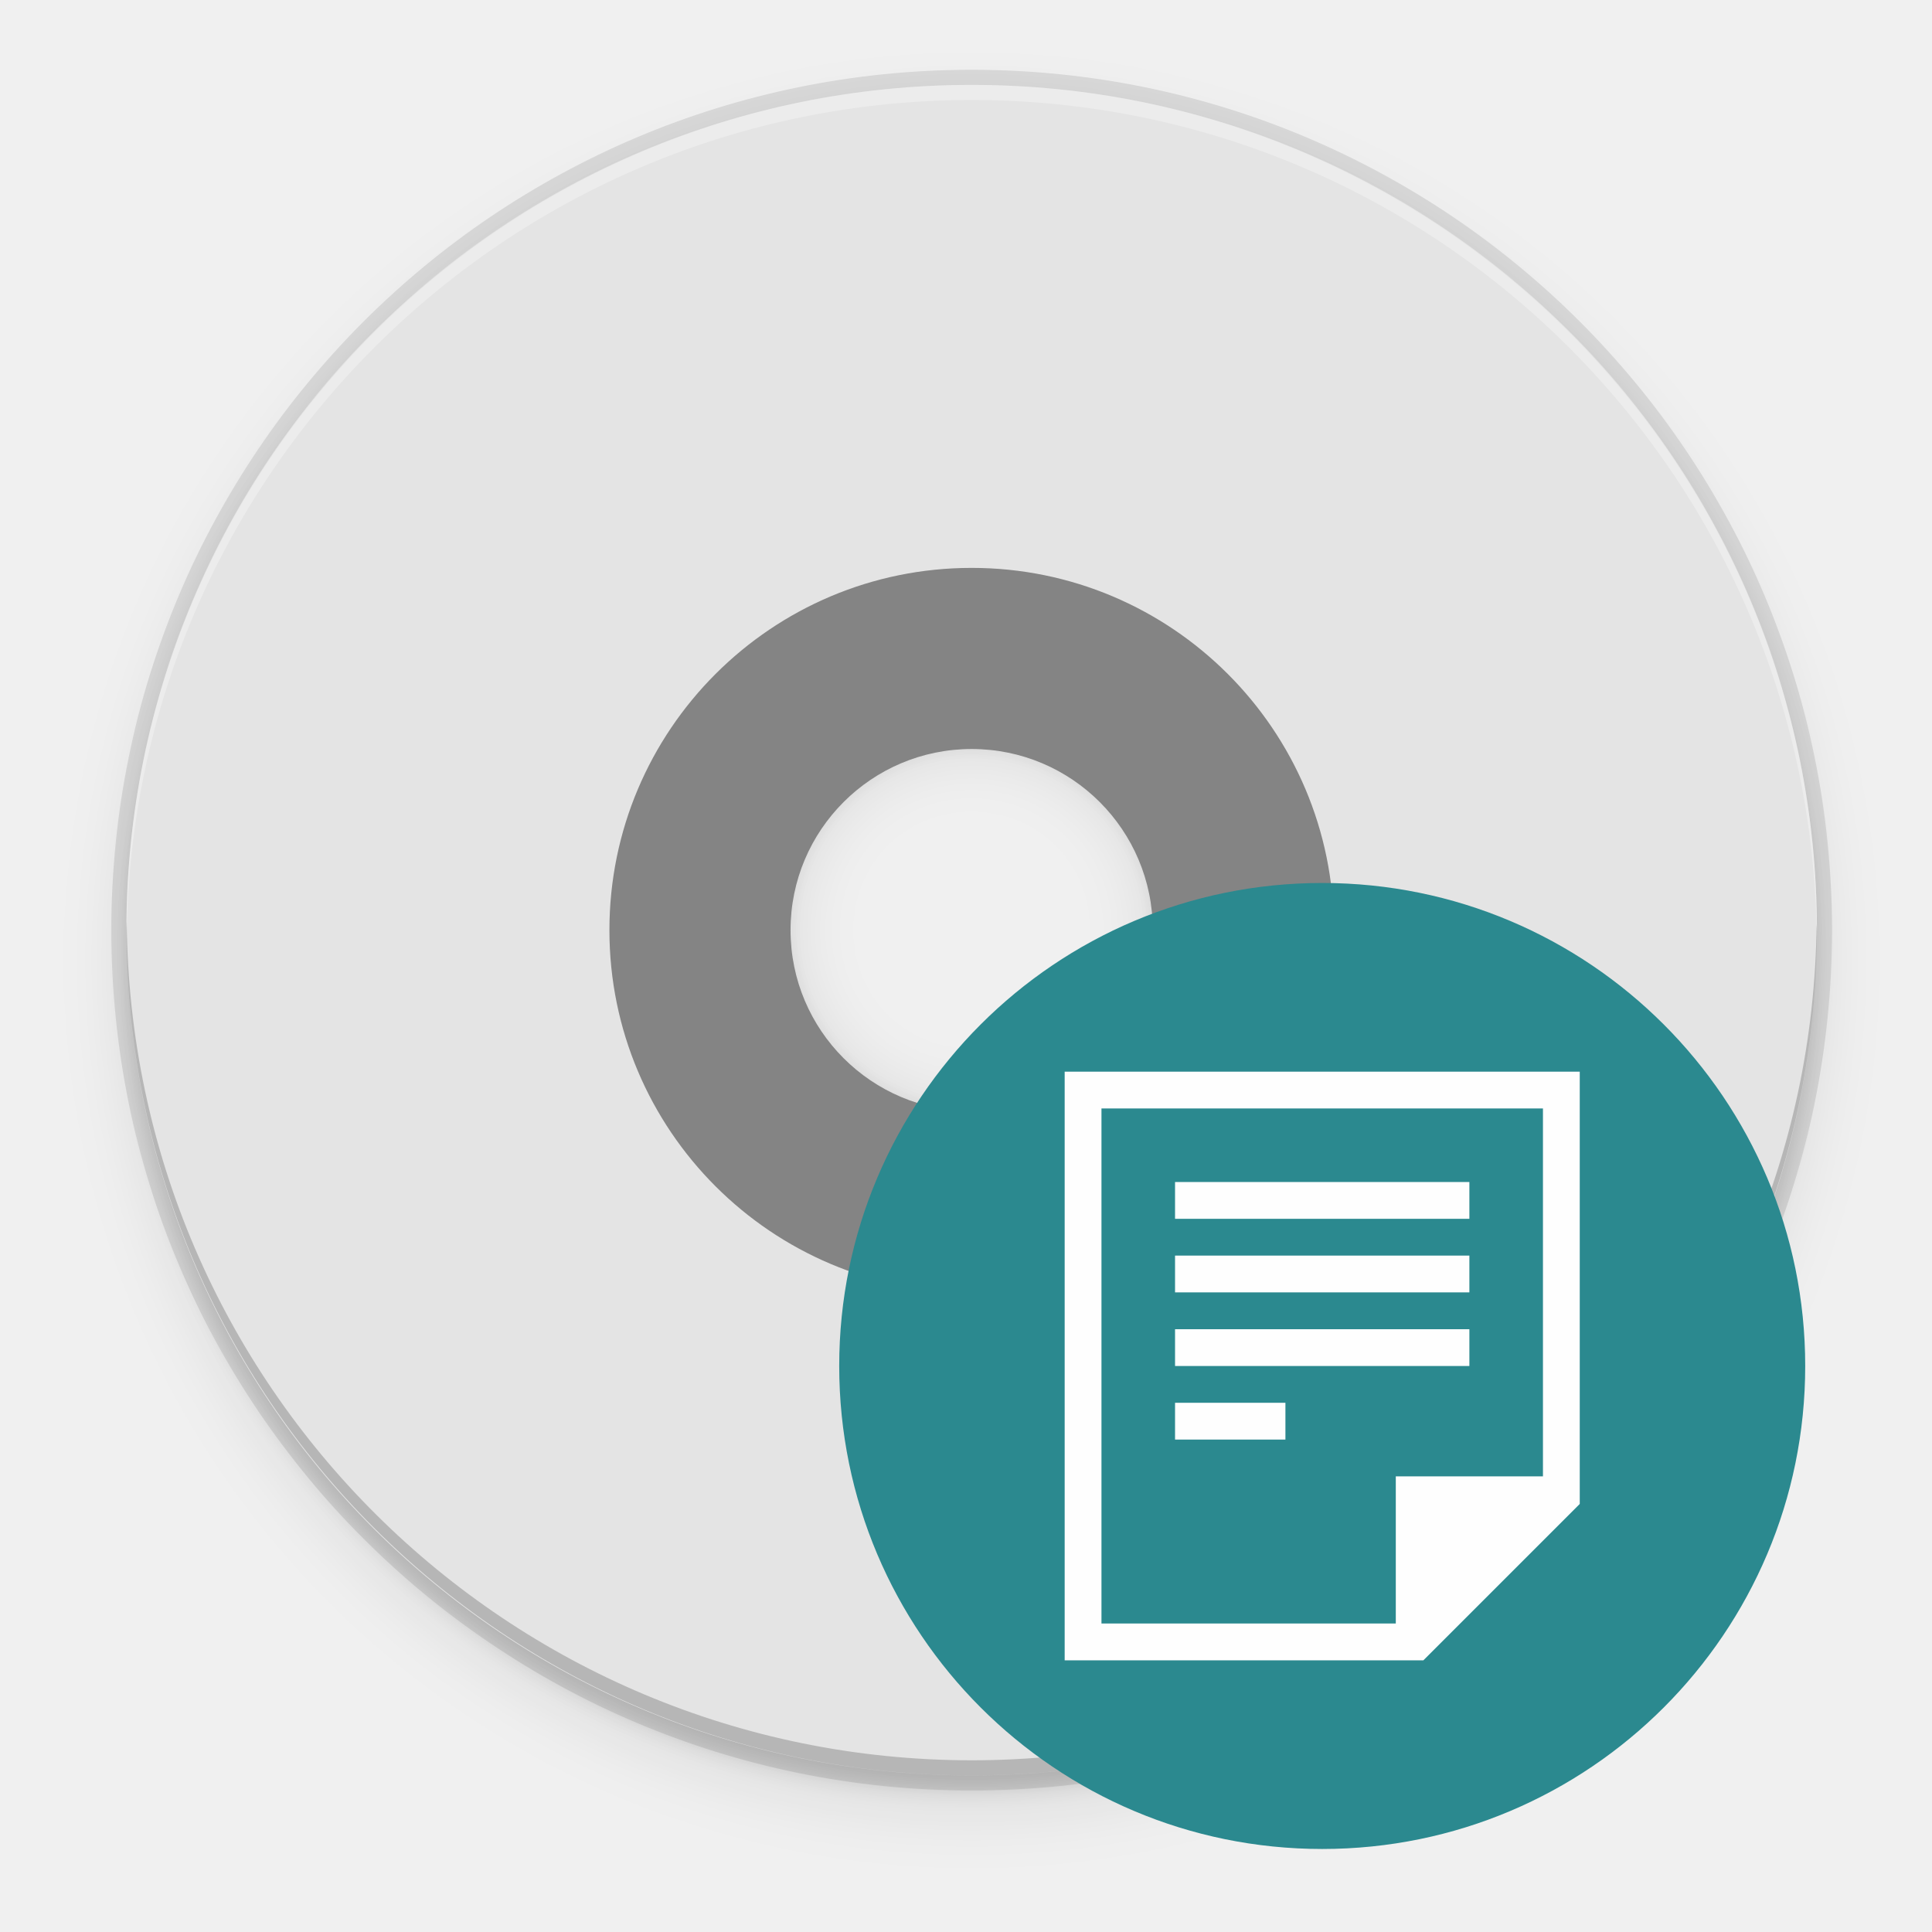
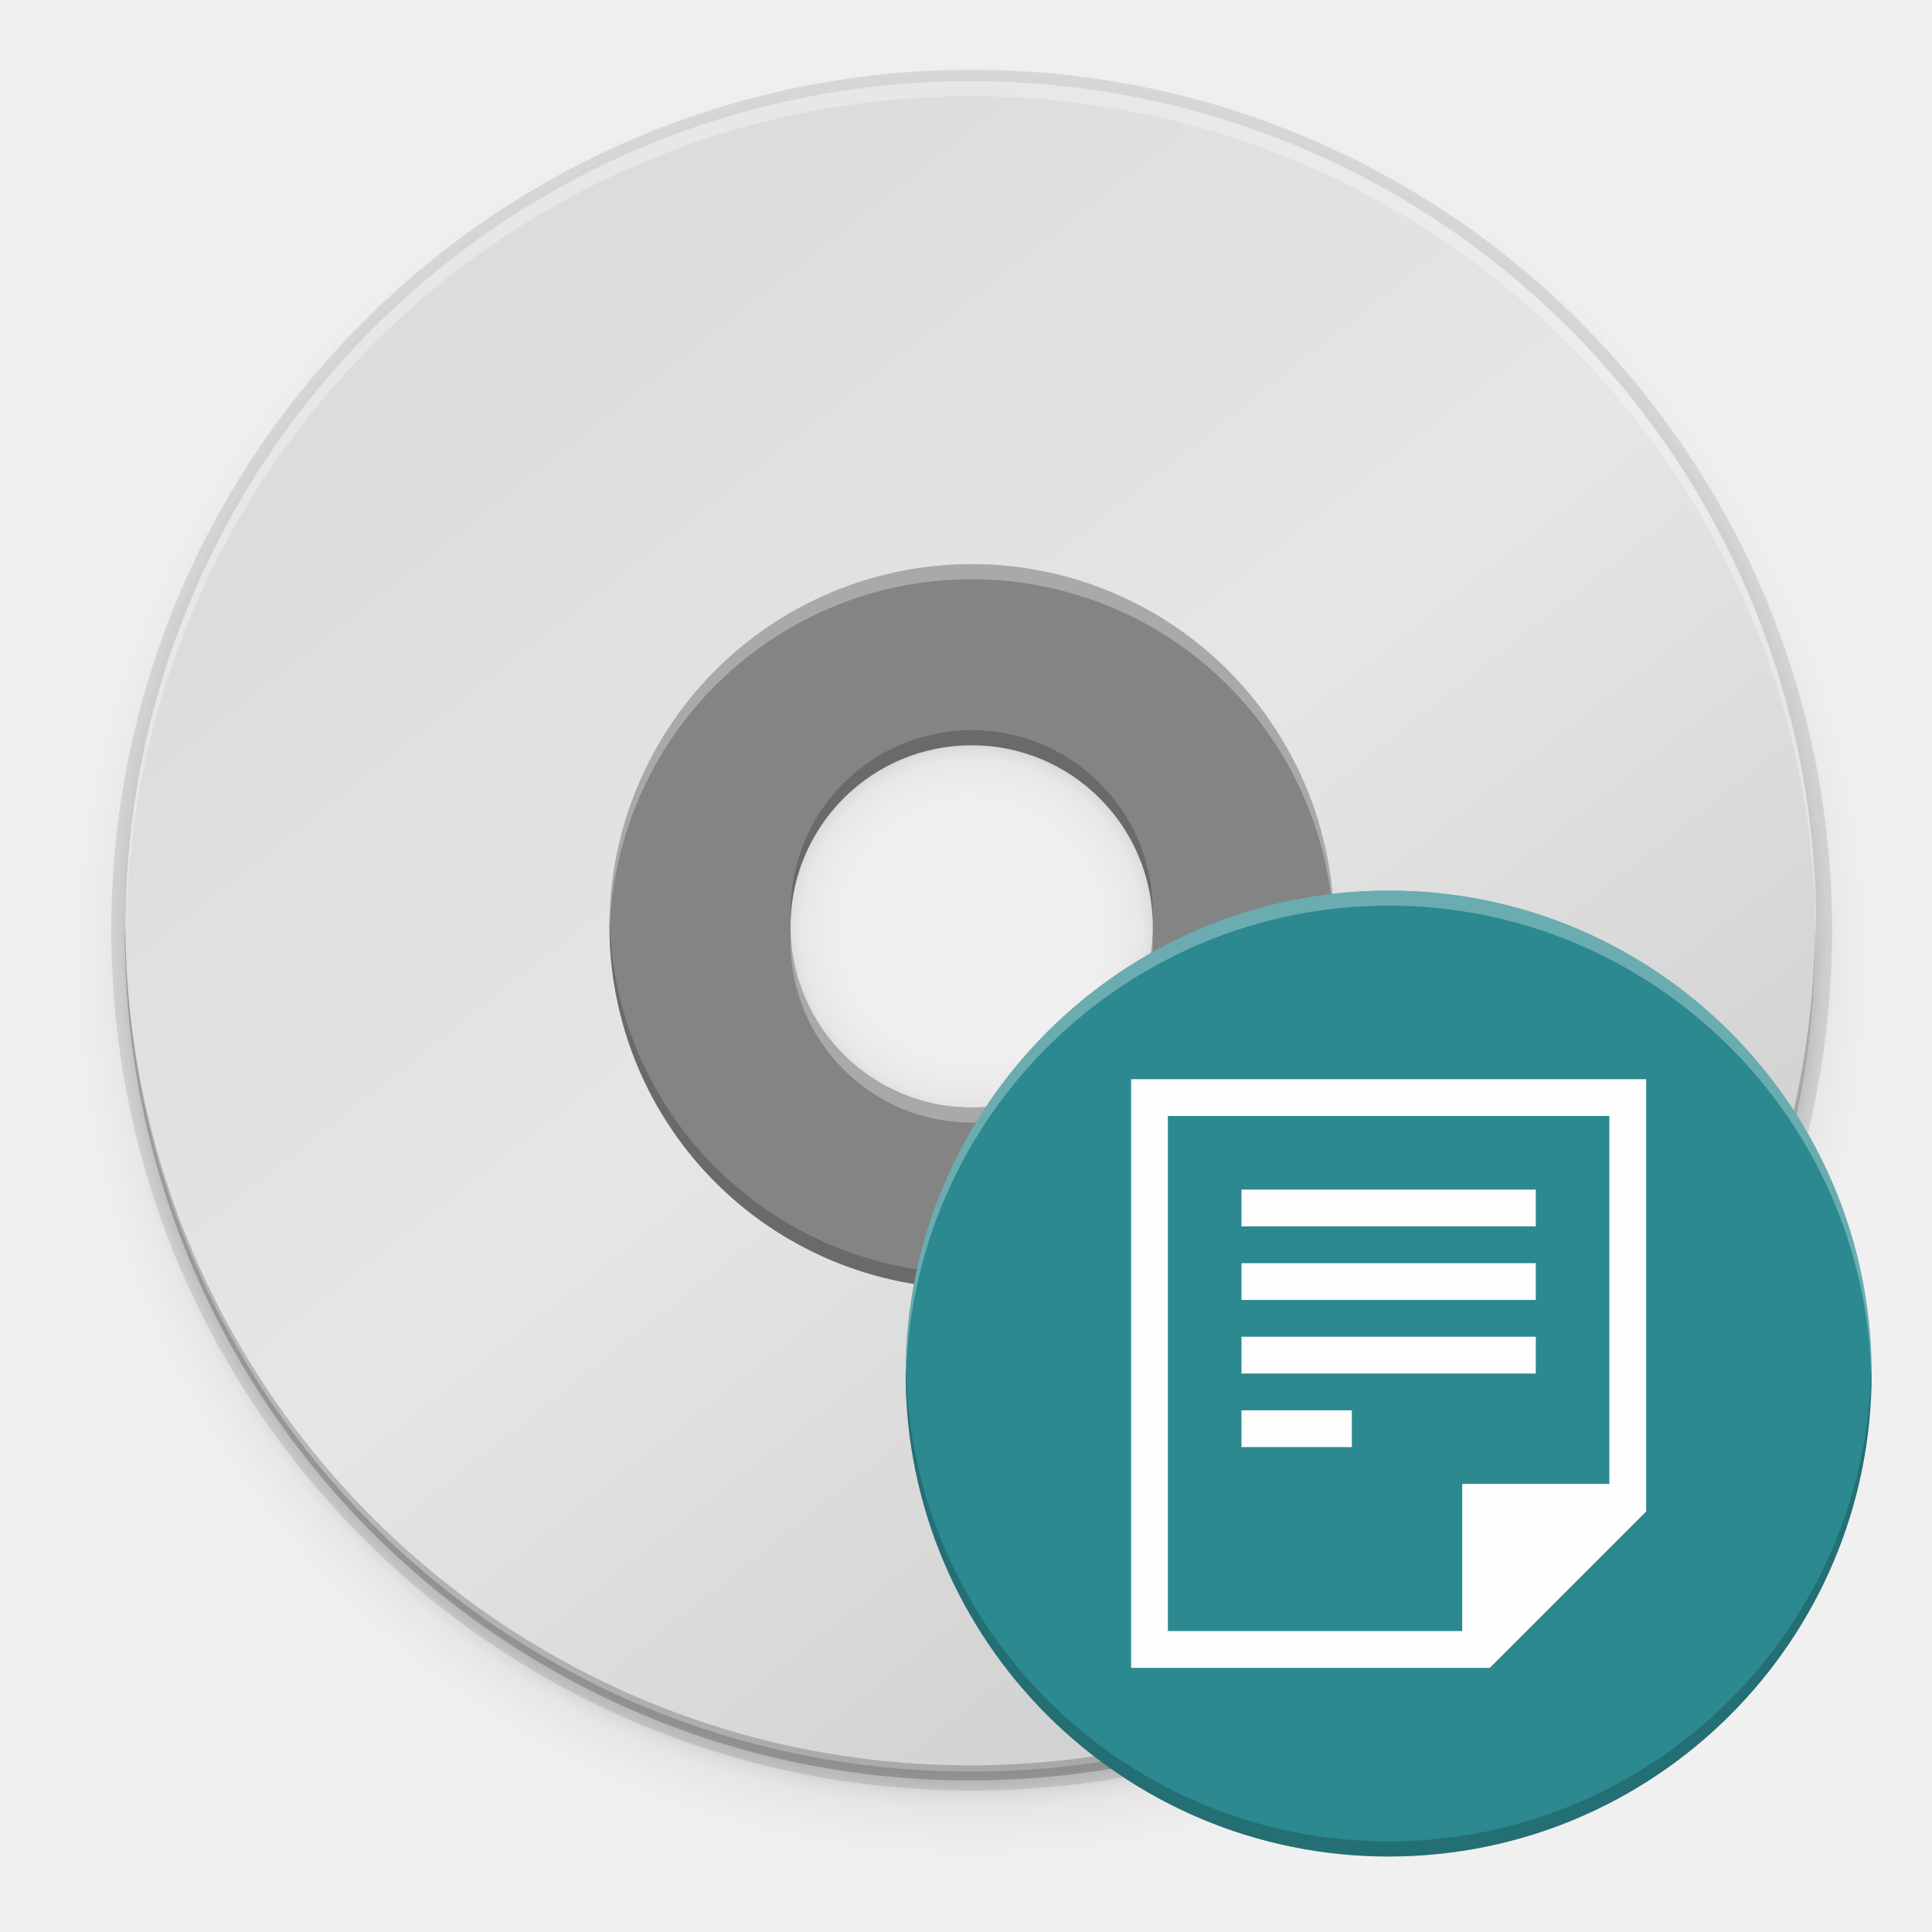
- <svg xmlns="http://www.w3.org/2000/svg" xmlns:xlink="http://www.w3.org/1999/xlink" style="enable-background:new" width="256" height="256" version="1.0" viewBox="0 0 256 256">
-   <defs>
+ <svg xmlns="http://www.w3.org/2000/svg" xmlns:xlink="http://www.w3.org/1999/xlink" style="enable-background:new" width="256" height="256" version="1.0" viewBox="0 0 256 256" id="svg173">
+   <defs id="defs77">
    <linearGradient id="linearGradient950">
      <stop style="stop-color:#9a9996" id="stop946" offset="0" />
      <stop style="stop-color:#77767b" id="stop948" offset="1" />
    </linearGradient>
    <linearGradient id="linearGradient1001" x1="1660.857" x2="1662.99" y1="806.297" y2="812.882" gradientTransform="matrix(1.829394,-0.8159944,0.8159944,1.829394,-3645.962,100.0295)" gradientUnits="userSpaceOnUse" xlink:href="#linearGradient950" />
    <clipPath id="clipPath5154" clipPathUnits="userSpaceOnUse">
-       <circle style="fill:url(#radialGradient5158)" cx="128" cy="924.362" r="109.647" />
+       <circle style="fill:url(#radialGradient5158)" cx="128" cy="924.362" r="109.647" id="circle7" />
    </clipPath>
    <clipPath id="clipPath977" clipPathUnits="userSpaceOnUse">
-       <circle style="fill:url(#radialGradient5158)" cx="128" cy="924.362" r="109.647" />
+       <circle style="fill:url(#radialGradient5158)" cx="128" cy="924.362" r="109.647" id="circle10" />
    </clipPath>
    <clipPath id="clipPath4688" clipPathUnits="userSpaceOnUse">
-       <path style="fill:url(#radialGradient4692);stroke:#a7003f;stroke-linecap:round;stroke-linejoin:round" d="m 106.424,889.602 c -2.245,-0.052 -4.093,1.753 -4.094,3.998 v 32.645 32.645 c -4e-5,3.079 3.333,5.004 6,3.465 l 28.27,-16.322 28.271,-16.322 c 2.666,-1.54 2.666,-5.388 0,-6.928 l -28.271,-16.322 -28.27,-16.322 c -0.581,-0.335 -1.236,-0.519 -1.906,-0.535 z" />
+       <path style="fill:url(#radialGradient4692);stroke:#a7003f;stroke-linecap:round;stroke-linejoin:round" d="m 106.424,889.602 c -2.245,-0.052 -4.093,1.753 -4.094,3.998 v 32.645 32.645 c -4e-5,3.079 3.333,5.004 6,3.465 l 28.27,-16.322 28.271,-16.322 c 2.666,-1.54 2.666,-5.388 0,-6.928 l -28.271,-16.322 -28.27,-16.322 c -0.581,-0.335 -1.236,-0.519 -1.906,-0.535 z" id="path13" />
    </clipPath>
    <clipPath id="clipPath4564" clipPathUnits="userSpaceOnUse">
-       <circle style="fill:url(#radialGradient4568)" cx="128" cy="924.362" r="109.647" />
+       <circle style="fill:url(#radialGradient4568)" cx="128" cy="924.362" r="109.647" id="circle16" />
    </clipPath>
    <clipPath id="clipPath6215" clipPathUnits="userSpaceOnUse">
-       <path style="fill:url(#radialGradient6219)" d="m 105.173,806.186 c -3.069,0.564 -6.114,1.247 -9.129,2.049 -3.838,1.065 -7.621,2.321 -11.334,3.764 -3.712,1.443 -7.35,3.071 -10.899,4.877 -3.549,1.807 -7.006,3.789 -10.357,5.941 -3.352,2.153 -6.594,4.471 -9.714,6.948 -3.12,2.475 -6.114,5.105 -8.972,7.88 -0.367,0.389 -0.732,0.781 -1.094,1.175 2.602,17.86 16.832,40.038 30.863,55.742 -4.767,8.844 -7.266,18.733 -7.272,28.781 0.021,2.874 0.246,5.744 0.673,8.586 -20.257,-9.185 -43.077,-26.535 -52.798,-47.364 -0.441,1.152 -0.863,2.31 -1.268,3.475 -1.177,3.805 -2.163,7.666 -2.954,11.57 -0.792,3.903 -1.387,7.843 -1.785,11.806 -0.397,3.963 -0.596,7.944 -0.596,11.927 -4.394e-4,2.819 0.099,5.638 0.298,8.45 0.282,3.973 0.763,7.93 1.441,11.855 0.626,3.518 1.409,7.007 2.347,10.455 16.778,6.684 43.115,5.45 63.748,1.143 6.819,11.028 16.987,19.584 29.018,24.417 -18.072,12.936 -44.49,24.021 -67.373,22.032 1.384,1.665 2.813,3.292 4.286,4.879 2.775,2.857 5.691,5.574 8.737,8.139 3.046,2.566 6.219,4.978 9.506,7.227 3.287,2.249 6.685,4.332 10.18,6.241 3.495,1.91 7.084,3.643 10.753,5.194 3.669,1.551 7.413,2.917 11.219,4.094 1.439,0.396 2.884,0.765 4.337,1.107 14.139,-11.184 26.206,-34.583 32.78,-54.564 12.958,-0.383 25.454,-4.901 35.66,-12.895 2.159,22.126 -1.467,50.558 -14.647,69.383 3.069,-0.564 6.114,-1.247 9.129,-2.049 3.838,-1.065 7.621,-2.321 11.334,-3.764 3.712,-1.443 7.35,-3.071 10.899,-4.877 3.549,-1.807 7.006,-3.789 10.357,-5.941 3.352,-2.152 6.594,-4.471 9.714,-6.948 3.12,-2.475 6.114,-5.105 8.972,-7.88 0.367,-0.389 0.732,-0.781 1.094,-1.175 -2.602,-17.86 -16.832,-40.038 -30.863,-55.742 4.767,-8.844 7.266,-18.733 7.272,-28.781 -0.021,-2.874 -0.246,-5.743 -0.673,-8.586 20.257,9.185 43.077,26.535 52.798,47.364 0.441,-1.152 0.863,-2.31 1.268,-3.475 1.177,-3.805 2.163,-7.666 2.954,-11.57 0.792,-3.903 1.387,-7.843 1.785,-11.806 0.397,-3.963 0.596,-7.944 0.596,-11.927 4.4e-4,-2.819 -0.099,-5.638 -0.298,-8.45 -0.282,-3.973 -0.763,-7.93 -1.441,-11.855 -0.628,-3.534 -1.414,-7.038 -2.358,-10.502 -20.562,-7.328 -45.898,-4.795 -63.749,-1.114 -6.818,-11.019 -16.982,-19.569 -29.006,-24.399 18.072,-12.936 44.49,-24.021 67.373,-22.032 -1.384,-1.665 -2.813,-3.292 -4.286,-4.879 -2.775,-2.857 -5.691,-5.574 -8.737,-8.139 -3.046,-2.566 -6.219,-4.978 -9.506,-7.227 -3.287,-2.249 -6.685,-4.332 -10.18,-6.241 -3.495,-1.91 -7.084,-3.643 -10.753,-5.194 -3.669,-1.551 -7.413,-2.917 -11.219,-4.094 -1.427,-0.393 -2.86,-0.759 -4.301,-1.098 -14.147,11.184 -26.229,34.575 -32.811,54.556 -12.96,0.381 -25.458,4.9 -35.665,12.895 -2.159,-22.126 1.467,-50.558 14.647,-69.383 z" />
+       <path style="fill:url(#radialGradient6219)" d="m 105.173,806.186 c -3.069,0.564 -6.114,1.247 -9.129,2.049 -3.838,1.065 -7.621,2.321 -11.334,3.764 -3.712,1.443 -7.35,3.071 -10.899,4.877 -3.549,1.807 -7.006,3.789 -10.357,5.941 -3.352,2.153 -6.594,4.471 -9.714,6.948 -3.12,2.475 -6.114,5.105 -8.972,7.88 -0.367,0.389 -0.732,0.781 -1.094,1.175 2.602,17.86 16.832,40.038 30.863,55.742 -4.767,8.844 -7.266,18.733 -7.272,28.781 0.021,2.874 0.246,5.744 0.673,8.586 -20.257,-9.185 -43.077,-26.535 -52.798,-47.364 -0.441,1.152 -0.863,2.31 -1.268,3.475 -1.177,3.805 -2.163,7.666 -2.954,11.57 -0.792,3.903 -1.387,7.843 -1.785,11.806 -0.397,3.963 -0.596,7.944 -0.596,11.927 -4.394e-4,2.819 0.099,5.638 0.298,8.45 0.282,3.973 0.763,7.93 1.441,11.855 0.626,3.518 1.409,7.007 2.347,10.455 16.778,6.684 43.115,5.45 63.748,1.143 6.819,11.028 16.987,19.584 29.018,24.417 -18.072,12.936 -44.49,24.021 -67.373,22.032 1.384,1.665 2.813,3.292 4.286,4.879 2.775,2.857 5.691,5.574 8.737,8.139 3.046,2.566 6.219,4.978 9.506,7.227 3.287,2.249 6.685,4.332 10.18,6.241 3.495,1.91 7.084,3.643 10.753,5.194 3.669,1.551 7.413,2.917 11.219,4.094 1.439,0.396 2.884,0.765 4.337,1.107 14.139,-11.184 26.206,-34.583 32.78,-54.564 12.958,-0.383 25.454,-4.901 35.66,-12.895 2.159,22.126 -1.467,50.558 -14.647,69.383 3.069,-0.564 6.114,-1.247 9.129,-2.049 3.838,-1.065 7.621,-2.321 11.334,-3.764 3.712,-1.443 7.35,-3.071 10.899,-4.877 3.549,-1.807 7.006,-3.789 10.357,-5.941 3.352,-2.152 6.594,-4.471 9.714,-6.948 3.12,-2.475 6.114,-5.105 8.972,-7.88 0.367,-0.389 0.732,-0.781 1.094,-1.175 -2.602,-17.86 -16.832,-40.038 -30.863,-55.742 4.767,-8.844 7.266,-18.733 7.272,-28.781 -0.021,-2.874 -0.246,-5.743 -0.673,-8.586 20.257,9.185 43.077,26.535 52.798,47.364 0.441,-1.152 0.863,-2.31 1.268,-3.475 1.177,-3.805 2.163,-7.666 2.954,-11.57 0.792,-3.903 1.387,-7.843 1.785,-11.806 0.397,-3.963 0.596,-7.944 0.596,-11.927 4.4e-4,-2.819 -0.099,-5.638 -0.298,-8.45 -0.282,-3.973 -0.763,-7.93 -1.441,-11.855 -0.628,-3.534 -1.414,-7.038 -2.358,-10.502 -20.562,-7.328 -45.898,-4.795 -63.749,-1.114 -6.818,-11.019 -16.982,-19.569 -29.006,-24.399 18.072,-12.936 44.49,-24.021 67.373,-22.032 -1.384,-1.665 -2.813,-3.292 -4.286,-4.879 -2.775,-2.857 -5.691,-5.574 -8.737,-8.139 -3.046,-2.566 -6.219,-4.978 -9.506,-7.227 -3.287,-2.249 -6.685,-4.332 -10.18,-6.241 -3.495,-1.91 -7.084,-3.643 -10.753,-5.194 -3.669,-1.551 -7.413,-2.917 -11.219,-4.094 -1.427,-0.393 -2.86,-0.759 -4.301,-1.098 -14.147,11.184 -26.229,34.575 -32.811,54.556 -12.96,0.381 -25.458,4.9 -35.665,12.895 -2.159,-22.126 1.467,-50.558 14.647,-69.383 z" id="path19" />
    </clipPath>
    <linearGradient id="linearGradient954">
      <stop id="stop950" offset="0" style="stop-color:#faf8f6" />
      <stop id="stop952" offset="1" style="stop-color:#f1f0e9" />
    </linearGradient>
+     <radialGradient id="radialGradient1062" cx="131.915" cy="55.927" r="160" fx="131.915" fy="55.927" gradientTransform="matrix(1.012514,2.100267,-1.609284,0.1157422,-4.606311,-300.0002)" gradientUnits="userSpaceOnUse" xlink:href="#linearGradient1722" />
+     <linearGradient id="linearGradient1722">
+       <stop style="stop-color:#e01b24" id="stop1718" offset="0" />
+       <stop style="stop-color:#f8e45c" id="stop1720" offset="1" />
+     </linearGradient>
+     <radialGradient id="radialGradient1064" cx="525.588" cy="638.592" r="192" fx="525.588" fy="638.592" gradientTransform="matrix(-0.5667222,1.006554,-1.10247,-0.6908759,1449.89,-224.4499)" gradientUnits="userSpaceOnUse" xlink:href="#linearGradient1594" />
+     <linearGradient id="linearGradient1594">
+       <stop id="stop1590" offset="0" style="stop-color:#2ec27e" />
+       <stop id="stop1592" offset="1" style="stop-color:#57e389;stop-opacity:0" />
+     </linearGradient>
+     <linearGradient id="linearGradient1474" x1="264.675" x2="264.048" y1="81.459" y2="-171.243" gradientUnits="userSpaceOnUse" xlink:href="#linearGradient2782-839-396" />
+     <linearGradient id="linearGradient2782-839-396">
+       <stop id="stop7582" offset="0" style="stop-color:#8dc5ff" />
+       <stop id="stop7584" offset="1" style="stop-color:#f2c600" />
+     </linearGradient>
+     <linearGradient id="linearGradient81638-4" x1="-11.986" x2="-11.986" y1="11.5" y2="28.977" gradientTransform="matrix(4.021552,0,0,4.40166,-113.4985,1.802608)" gradientUnits="userSpaceOnUse" xlink:href="#linearGradient6969-5" />
+     <linearGradient id="linearGradient6969-5">
+       <stop style="stop-color:#204a87" id="stop6971-9" offset="0" />
+       <stop style="stop-color:#729fcf" id="stop6973-3" offset="1" />
+     </linearGradient>
+     <linearGradient id="linearGradient3206" x1="38.884" x2="41.335" y1="12.519" y2="31.996" gradientTransform="matrix(4.838505,0,0,4.838505,12.13571,-100.1717)" gradientUnits="userSpaceOnUse" xlink:href="#linearGradient3297-2" />
+     <linearGradient id="linearGradient3297-2">
+       <stop style="stop-color:#fce94f;stop-opacity:0.905" id="stop3310" offset="0" />
+       <stop style="stop-color:#ffaf45" id="stop3301-9" offset="1" />
+     </linearGradient>
+     <linearGradient id="linearGradient3323" x1="8.001" x2="11.766" y1="19.355" y2="40.504" gradientTransform="matrix(4.788447,0,0,4.761156,-2.943898,-108.0644)" gradientUnits="userSpaceOnUse" xlink:href="#linearGradient3297-2" />
+     <linearGradient id="linearGradient3199" x1="7.735" x2="15.29" y1="31.256" y2="45.574" gradientTransform="matrix(4.850616,0,0,4.839725,-3.902029,-108.5292)" gradientUnits="userSpaceOnUse" xlink:href="#linearGradient3193-1" />
+     <linearGradient id="linearGradient3193-1">
+       <stop style="stop-color:#ff4d19" id="stop3195-2" offset="0" />
+       <stop style="stop-color:#ff4d19;stop-opacity:0.175" id="stop3197-2" offset="1" />
+     </linearGradient>
+     <linearGradient id="linearGradient3341" x1="23.413" x2="23.359" y1="17.026" y2="23.209" gradientTransform="matrix(4.718001,0,0,4.718001,10.36276,-114.6218)" gradientUnits="userSpaceOnUse" xlink:href="#linearGradient3343" />
+     <linearGradient id="linearGradient3343">
+       <stop id="stop3345" offset="0" style="stop-color:#fce94f;stop-opacity:0.833" />
+       <stop id="stop3347" offset="1" style="stop-color:#fec446" />
+     </linearGradient>
+     <linearGradient id="linearGradient3203" x1="24.533" x2="22.547" y1="9.339" y2="32.045" gradientTransform="matrix(1.922125,0,0,2.439654,78.79814,-70.77315)" gradientUnits="userSpaceOnUse" xlink:href="#linearGradient3193-1" />
+     <linearGradient id="linearGradient3203-5" x1="24.533" x2="22.547" y1="9.339" y2="32.045" gradientTransform="matrix(1.922125,0,0,2.439654,78.79818,-70.77319)" gradientUnits="userSpaceOnUse" xlink:href="#linearGradient3193-1" />
+     <linearGradient id="linearGradient3341-6" x1="23.413" x2="23.359" y1="17.026" y2="23.209" gradientTransform="matrix(4.718001,0,0,4.718001,10.3628,-114.6218)" gradientUnits="userSpaceOnUse" xlink:href="#linearGradient3343" />
+     <linearGradient id="linearGradient3199-1" x1="7.735" x2="15.29" y1="31.256" y2="45.574" gradientTransform="matrix(4.850616,0,0,4.839725,-3.901986,-108.5292)" gradientUnits="userSpaceOnUse" xlink:href="#linearGradient3193-1" />
+     <linearGradient id="linearGradient3323-2" x1="8.001" x2="11.766" y1="19.355" y2="40.504" gradientTransform="matrix(4.788447,0,0,4.761156,-2.943856,-108.0645)" gradientUnits="userSpaceOnUse" xlink:href="#linearGradient3297-2" />
    <filter style="color-interpolation-filters:sRGB" id="filter11191" width="1.024" height="1.024" x="-.01" y="-.01">
      <feGaussianBlur id="feGaussianBlur11193" stdDeviation="1.12" />
    </filter>
-     <filter style="color-interpolation-filters:sRGB" id="filter11210" width="1.096" height="1.096" x="-.05" y="-.05">
-       <feGaussianBlur id="feGaussianBlur11212" stdDeviation="4.48" />
+     <filter style="color-interpolation-filters:sRGB" id="filter11210-9" width="1.096" height="1.096" x="-.05" y="-.05">
+       <feGaussianBlur id="feGaussianBlur11212-3" stdDeviation="4.48" />
+     </filter>
+     <linearGradient id="linearGradient4368" x1="27.754" x2="18.557" y1="21.958" y2="24.939" gradientTransform="matrix(13.19243,0,0,13.19665,-441.6851,-312.6735)" gradientUnits="userSpaceOnUse" xlink:href="#linearGradient4445" />
+     <linearGradient id="linearGradient4445">
+       <stop id="stop4447" offset="0" style="stop-color:#ffffff" />
+       <stop style="stop-color:#fce94f" id="stop4449" offset=".3" />
+       <stop id="stop4451" offset="1" style="stop-color:#fce94f;stop-opacity:0" />
+     </linearGradient>
+     <linearGradient id="linearGradient5571-41">
+       <stop style="stop-color:#ffffff" id="stop5573-9" offset="0" />
+       <stop id="stop5581-8" offset=".208" style="stop-color:#ffffff" />
+       <stop id="stop5579-04" offset=".423" style="stop-color:#fce94f" />
+       <stop style="stop-color:#fff86f;stop-opacity:0" id="stop5575-90" offset="1" />
+     </linearGradient>
+     <filter style="color-interpolation-filters:sRGB" id="filter1031" width="1.014" height="1.082" x="-.01" y="-.04">
+       <feGaussianBlur id="feGaussianBlur1033" stdDeviation=".372" />
+     </filter>
+     <filter style="color-interpolation-filters:sRGB" id="filter1061" width="1.057" height="1.327" x="-.03" y="-.16">
+       <feGaussianBlur id="feGaussianBlur1063" stdDeviation="1.49" />
+     </filter>
+     <linearGradient id="linearGradient2658" x1="12.274" x2="35.391" y1="32.416" y2="14.203" gradientTransform="matrix(0,2.285734,-2.285734,0,114.1759,10.34628)" gradientUnits="userSpaceOnUse">
+       <stop style="stop-color:#dedbde" offset="0" id="stop20" />
+       <stop style="stop-color:#e6e6e6" offset=".5" id="stop22" />
+       <stop style="stop-color:#d2d2d2" offset="1" id="stop24" />
+     </linearGradient>
+     <filter style="color-interpolation-filters:sRGB" id="filter1061-3" width="1.057" height="1.327" x="-0.03" y="-0.16">
+       <feGaussianBlur id="feGaussianBlur1063-6" stdDeviation="1.49" />
+     </filter>
+     <filter style="color-interpolation-filters:sRGB" id="filter1031-7" width="1.014" height="1.082" x="-0.01" y="-0.04">
+       <feGaussianBlur id="feGaussianBlur1033-5" stdDeviation=".372" />
    </filter>
  </defs>
-   <path style="opacity:0.1;filter:url(#filter11210)" d="M 128.752 15.248 A 112 112 0 0 0 16.752 127.248 A 112 112 0 0 0 128.752 239.248 A 112 112 0 0 0 240.752 127.248 A 112 112 0 0 0 128.752 15.248 z M 128.752 98.748 A 24.5 24.5 0 0 1 153.252 123.248 A 24.5 24.5 0 0 1 128.752 147.748 A 24.5 24.5 0 0 1 104.252 123.248 A 24.5 24.5 0 0 1 128.752 98.748 z" />
-   <path style="opacity:0.1;filter:url(#filter11191)" d="M 128.752 13.248 A 112 112 0 0 0 16.752 125.248 A 112 112 0 0 0 128.752 237.248 A 112 112 0 0 0 240.752 125.248 A 112 112 0 0 0 128.752 13.248 z M 128.752 98.748 A 24.5 24.5 0 0 1 153.252 123.248 A 24.5 24.5 0 0 1 128.752 147.748 A 24.5 24.5 0 0 1 104.252 123.248 A 24.5 24.5 0 0 1 128.752 98.748 z" />
-   <path style="opacity:0.1" d="M 128.752 9.248 A 114 114 0 0 0 14.752 123.248 A 114 114 0 0 0 128.752 237.248 A 114 114 0 0 0 242.752 123.248 A 114 114 0 0 0 128.752 9.248 z M 128.752 98.748 A 24.5 24.5 0 0 1 144.535 104.51 A 24.5 24.5 0 0 1 146.328 106.18 A 24.5 24.5 0 0 1 147.943 108.018 A 24.5 24.5 0 0 1 147.943 108.02 A 24.5 24.5 0 0 1 150.586 112.135 A 24.5 24.5 0 0 1 152.359 116.693 A 24.5 24.5 0 0 1 153.191 121.516 A 24.5 24.5 0 0 1 153.252 123.248 A 24.5 24.5 0 0 1 145.822 140.822 A 24.5 24.5 0 0 1 145.82 140.824 A 24.5 24.5 0 0 1 128.752 147.748 A 24.5 24.5 0 0 1 111.178 140.316 A 24.5 24.5 0 0 1 109.561 138.477 A 24.5 24.5 0 0 1 105.145 129.803 A 24.5 24.5 0 0 1 105.145 129.801 A 24.5 24.5 0 0 1 104.252 123.248 A 24.5 24.5 0 0 1 104.375 120.803 A 24.5 24.5 0 0 1 117.639 101.414 A 24.5 24.5 0 0 1 121.619 99.834 A 24.5 24.5 0 0 1 122.637 99.543 A 24.5 24.5 0 0 1 127.02 98.809 A 24.5 24.5 0 0 1 128.752 98.748 z" />
-   <g transform="matrix(1.86904,0,0,1.86904,282.8369,-146.3374)">
-     <path d="m -82.441,112.135 a 32.102,32.102 0 0 0 -32.102,32.102 32.102,32.102 0 0 0 32.102,32.102 32.102,32.102 0 0 0 32.102,-32.102 32.102,32.102 0 0 0 -32.102,-32.102 z m 0,19.261 c 7.092,0 12.841,5.749 12.841,12.841 0,7.092 -5.749,12.841 -12.841,12.841 -7.092,0 -12.841,-5.749 -12.841,-12.841 0,-7.092 5.749,-12.841 12.841,-12.841 z" style="fill:#848484" />
-     <path d="m -82.441,84.314 c -33.198,0 -59.924,26.726 -59.924,59.924 0,33.198 26.726,59.924 59.924,59.924 33.198,0 59.924,-26.726 59.924,-59.924 0,-33.198 -26.726,-59.924 -59.924,-59.924 z m 0,34.242 a 25.682,25.682 0 0 1 25.682,25.682 25.682,25.682 0 0 1 -25.682,25.682 25.682,25.682 0 0 1 -25.682,-25.682 25.682,25.682 0 0 1 25.682,-25.682 z" style="fill:#e4e4e4" />
+   <g transform="translate(0.06275272,-0.08110046)" id="g171">
+     <g style="enable-background:new" transform="matrix(1.084084,0,0,1.084084,-1.83901,110.3446)" id="g169">
+       <path style="opacity:0.1;filter:url(#filter11210-9)" d="m 122.752,14.049 a 112,112 0 0 0 -112,112 112,112 0 0 0 112,112 112,112 0 0 0 112,-112 112,112 0 0 0 -112,-112 z m 0,83.5 a 24.5,24.5 0 0 1 24.5,24.5 24.5,24.5 0 0 1 -24.5,24.5 24.5,24.5 0 0 1 -24.5,-24.5 A 24.5,24.5 0 0 1 122.752,97.549 Z" transform="matrix(0.922438,0,0,0.922438,7.173115,-100.6049)" id="path79" />
+       <path style="opacity:0.1;filter:url(#filter11191)" d="m 122.752,12.049 a 112,112 0 0 0 -112,112 112,112 0 0 0 112,112 112,112 0 0 0 112,-112 112,112 0 0 0 -112,-112 z m 0,85.5 a 24.5,24.5 0 0 1 24.5,24.5 24.5,24.5 0 0 1 -24.5,24.5 24.5,24.5 0 0 1 -24.5,-24.5 A 24.5,24.5 0 0 1 122.752,97.549 Z" transform="matrix(0.922438,0,0,0.922438,7.173115,-100.6049)" id="path81" />
+       <path style="opacity:0.1" d="M 120.404,-93.18 A 105.158,105.158 0 0 0 15.246,11.977 105.158,105.158 0 0 0 120.404,117.135 105.158,105.158 0 0 0 225.562,11.977 105.158,105.158 0 0 0 120.404,-93.18 Z m 0,82.558 a 22.6,22.6 0 0 1 14.559,5.315 22.6,22.6 0 0 1 1.654,1.54 22.6,22.6 0 0 1 1.49,1.695 22.6,22.6 0 0 1 0,0.002 22.6,22.6 0 0 1 2.438,3.796 22.6,22.6 0 0 1 1.636,4.205 22.6,22.6 0 0 1 0.767,4.448 22.6,22.6 0 0 1 0.056,1.598 22.6,22.6 0 0 1 -6.853,16.211 22.6,22.6 0 0 1 -0.002,0.002 22.6,22.6 0 0 1 -15.745,6.387 22.6,22.6 0 0 1 -16.211,-6.855 22.6,22.6 0 0 1 -1.492,-1.697 22.6,22.6 0 0 1 -4.074,-8.001 22.6,22.6 0 0 1 0,-0.002 22.6,22.6 0 0 1 -0.823,-6.044 22.6,22.6 0 0 1 0.114,-2.256 22.6,22.6 0 0 1 12.235,-17.885 22.6,22.6 0 0 1 3.672,-1.458 22.6,22.6 0 0 1 0.939,-0.268 22.6,22.6 0 0 1 4.043,-0.677 22.6,22.6 0 0 1 1.598,-0.056 z" id="path83" />
+       <g style="enable-background:new" transform="matrix(1.724073,0,0,1.724073,262.538,-236.6984)" id="g89" />
+     </g>
  </g>
-   <path style="opacity:0.3;fill:#ffffff" d="M 128.752,11.248 A 112,112 0 0 0 16.752,123.248 112,112 0 0 0 16.793,124.418 112,112 0 0 1 128.752,13.248 112,112 0 0 1 240.711,124.078 a 112,112 0 0 0 0.041,-0.83 112,112 0 0 0 -112,-112 z" />
-   <path style="opacity:0.2" d="m 128.752,235.248 a 112,112 0 0 1 -112,-112 112,112 0 0 1 0.041,-1.17 A 112,112 0 0 0 128.752,233.248 112,112 0 0 0 240.711,122.418 a 112,112 0 0 1 0.041,0.83 112,112 0 0 1 -112,112 z" />
-   <circle style="fill:#2b898f" cx="175.2" cy="181" r="64" />
-   <g transform="matrix(4.875,0,0,4.875,-2164.8,-735.5)" style="fill:#fefefe">
-     <path style="fill:#fefefe" d="m 473,180 v 16 h 9 0.75 L 487,191.75 V 191 180 Z m 1,1 h 12 v 10 h -4 v 4 h -8 z m 2,2 v 1 h 8 v -1 z m 0,2 v 1 h 8 v -1 z m 0,2 v 1 h 8 v -1 z m 0,2 v 1 h 3 v -1 z" />
+   <g transform="matrix(2.8,0,0,2.8,-43.20098,-59.82297)" id="g56">
+     <path d="m 101.375,65.204 c 0,-22.172 -17.828,-40 -40,-40 -22.172,0 -40,17.828 -40,40 -3e-6,22.172 17.828,40 40,40 22.172,-10e-6 40,-17.828 40,-40 z m -25.366,0 c 0,8.055 -6.418,14.634 -14.634,14.634 -8.377,0 -14.634,-6.742 -14.634,-14.634 0,-8.053 5.935,-14.634 14.634,-14.634 8.7,0 14.634,6.74 14.634,14.634 z" style="fill:url(#linearGradient2658)" id="path52" />
+     <path d="m 61.375,50.57 c -8.078,0 -14.634,6.556 -14.634,14.634 0,8.078 6.556,14.634 14.634,14.634 8.078,0 14.634,-6.556 14.634,-14.634 0,-8.078 -6.556,-14.634 -14.634,-14.634 z m 0,7.317 c 4.039,0 7.317,3.278 7.317,7.317 0,4.039 -3.278,7.317 -7.317,7.317 -4.039,0 -7.317,-3.278 -7.317,-7.317 0,-4.039 3.278,-7.317 7.317,-7.317 z" style="fill:none" id="path54" />
+   </g>
+   <path style="fill:#848484;stroke-width:1.869;enable-background:new" d="m 128.752,74.748 a 48,48 0 0 0 -3.395,0.121 48,48 0 0 0 -4.764,0.578 48,48 0 0 0 -4.682,1.051 48,48 0 0 0 -4.553,1.512 48,48 0 0 0 -4.381,1.961 48,48 0 0 0 -4.16,2.387 48,48 0 0 0 -3.904,2.791 48,48 0 0 0 -3.604,3.166 48,48 0 0 0 -3.271,3.512 48,48 0 0 0 -2.902,3.818 48,48 0 0 0 -2.508,4.092 48,48 0 0 0 -2.088,4.32 48,48 0 0 0 -1.645,4.506 48,48 0 0 0 -1.187,4.648 48,48 0 0 0 -0.717,4.744 48,48 0 0 0 -0.24,4.793 48,48 0 0 0 0.121,3.395 48,48 0 0 0 0.578,4.764 48,48 0 0 0 1.051,4.682 48,48 0 0 0 1.512,4.553 48,48 0 0 0 1.961,4.381 48,48 0 0 0 2.387,4.16 48,48 0 0 0 2.791,3.904 48,48 0 0 0 3.166,3.604 48,48 0 0 0 3.512,3.271 48,48 0 0 0 3.818,2.902 48,48 0 0 0 4.092,2.508 48,48 0 0 0 4.32,2.088 48,48 0 0 0 4.506,1.645 48,48 0 0 0 4.65,1.187 48,48 0 0 0 4.744,0.717 48,48 0 0 0 4.791,0.24 48,48 0 0 0 3.395,-0.121 48,48 0 0 0 4.764,-0.578 48,48 0 0 0 4.682,-1.051 48,48 0 0 0 4.553,-1.512 48,48 0 0 0 4.381,-1.961 48,48 0 0 0 4.162,-2.387 48,48 0 0 0 3.902,-2.791 48,48 0 0 0 3.604,-3.166 48,48 0 0 0 3.271,-3.512 48,48 0 0 0 2.902,-3.818 48,48 0 0 0 2.51,-4.092 48,48 0 0 0 2.086,-4.32 48,48 0 0 0 1.645,-4.506 48,48 0 0 0 1.187,-4.65 48,48 0 0 0 0.717,-4.744 48,48 0 0 0 0.24,-4.791 48,48 0 0 0 -0.121,-3.395 48,48 0 0 0 -0.578,-4.764 48,48 0 0 0 -1.051,-4.682 48,48 0 0 0 -1.512,-4.553 48,48 0 0 0 -1.961,-4.381 48,48 0 0 0 -2.387,-4.162 48,48 0 0 0 -2.791,-3.902 48,48 0 0 0 -3.166,-3.604 48,48 0 0 0 -3.512,-3.271 48,48 0 0 0 -3.818,-2.902 48,48 0 0 0 -4.092,-2.51 48,48 0 0 0 -4.32,-2.086 48,48 0 0 0 -4.506,-1.645 48,48 0 0 0 -4.648,-1.187 48,48 0 0 0 -4.744,-0.717 48,48 0 0 0 -4.793,-0.24 z m 0,24 c 13.255,0 24,10.745 24,24 0,13.255 -10.745,24 -24,24 -13.255,0 -24,-10.745 -24,-24 0,-13.255 10.745,-24 24,-24 z" id="path1003" />
+   <path style="opacity:0.3;fill:#ffffff;fill-opacity:1;stroke-width:1.869;enable-background:new" d="m 128.752,74.748 a 48,48 0 0 0 -3.395,0.121 48,48 0 0 0 -4.764,0.578 48,48 0 0 0 -4.682,1.051 48,48 0 0 0 -4.553,1.512 48,48 0 0 0 -4.381,1.961 48,48 0 0 0 -4.16,2.387 48,48 0 0 0 -3.904,2.791 48,48 0 0 0 -3.604,3.166 48,48 0 0 0 -3.271,3.512 48,48 0 0 0 -2.902,3.818 48,48 0 0 0 -2.508,4.092 48,48 0 0 0 -2.088,4.32 48,48 0 0 0 -1.645,4.506 48,48 0 0 0 -1.188,4.648 48,48 0 0 0 -0.717,4.744 48,48 0 0 0 -0.24,4.793 48,48 0 0 0 0.041,1.168 48,48 0 0 1 0.199,-3.961 48,48 0 0 1 0.717,-4.744 48,48 0 0 1 1.188,-4.648 48,48 0 0 1 1.645,-4.506 48,48 0 0 1 2.088,-4.32 48,48 0 0 1 2.508,-4.092 48,48 0 0 1 2.902,-3.818 48,48 0 0 1 3.271,-3.512 48,48 0 0 1 3.604,-3.166 48,48 0 0 1 3.904,-2.791 48,48 0 0 1 4.16,-2.387 48,48 0 0 1 4.381,-1.961 48,48 0 0 1 4.553,-1.512 48,48 0 0 1 4.682,-1.051 48,48 0 0 1 4.764,-0.578 48,48 0 0 1 3.395,-0.121 48,48 0 0 1 4.793,0.24 48,48 0 0 1 4.744,0.717 48,48 0 0 1 4.648,1.188 48,48 0 0 1 4.506,1.645 48,48 0 0 1 4.32,2.086 48,48 0 0 1 4.092,2.51 48,48 0 0 1 3.818,2.902 48,48 0 0 1 3.512,3.271 48,48 0 0 1 3.166,3.604 48,48 0 0 1 2.791,3.902 48,48 0 0 1 2.387,4.162 48,48 0 0 1 1.961,4.381 48,48 0 0 1 1.512,4.553 48,48 0 0 1 1.051,4.682 48,48 0 0 1 0.578,4.764 48,48 0 0 1 0.08,2.227 48,48 0 0 0 0.041,-0.832 48,48 0 0 0 -0.121,-3.395 48,48 0 0 0 -0.578,-4.764 48,48 0 0 0 -1.051,-4.682 48,48 0 0 0 -1.512,-4.553 48,48 0 0 0 -1.961,-4.381 48,48 0 0 0 -2.387,-4.162 48,48 0 0 0 -2.791,-3.902 48,48 0 0 0 -3.166,-3.604 48,48 0 0 0 -3.512,-3.271 48,48 0 0 0 -3.818,-2.902 48,48 0 0 0 -4.092,-2.51 48,48 0 0 0 -4.32,-2.086 48,48 0 0 0 -4.506,-1.645 48,48 0 0 0 -4.648,-1.188 48,48 0 0 0 -4.744,-0.717 48,48 0 0 0 -4.793,-0.24 z m -23.975,49 c -0.014,0.332 -0.025,0.665 -0.025,1 0,13.255 10.745,24 24,24 13.255,0 24,-10.745 24,-24 0,-0.335 -0.012,-0.668 -0.025,-1 -0.525,12.791 -11.055,23 -23.975,23 -12.92,0 -23.449,-10.209 -23.975,-23 z" id="path1020" />
+   <path style="opacity:0.2;fill:#000000;fill-opacity:1;stroke-width:1.869;enable-background:new" d="m 128.752,96.748 c -13.255,0 -24,10.745 -24,24 0,0.336 0.012,0.668 0.025,1 0.524,-12.791 11.054,-23 23.975,-23 12.92,0 23.45,10.209 23.975,23 0.014,-0.332 0.025,-0.664 0.025,-1 0,-13.255 -10.745,-24 -24,-24 z m 47.959,24.832 a 48,48 0 0 1 -0.199,3.959 48,48 0 0 1 -0.717,4.744 48,48 0 0 1 -1.188,4.65 48,48 0 0 1 -1.645,4.506 48,48 0 0 1 -2.086,4.32 48,48 0 0 1 -2.51,4.092 48,48 0 0 1 -2.902,3.818 48,48 0 0 1 -3.271,3.512 48,48 0 0 1 -3.604,3.166 48,48 0 0 1 -3.902,2.791 48,48 0 0 1 -4.162,2.387 48,48 0 0 1 -4.381,1.961 48,48 0 0 1 -4.553,1.512 48,48 0 0 1 -4.682,1.051 48,48 0 0 1 -4.764,0.578 48,48 0 0 1 -3.395,0.121 48,48 0 0 1 -4.791,-0.24 48,48 0 0 1 -4.744,-0.717 48,48 0 0 1 -4.65,-1.188 48,48 0 0 1 -4.506,-1.645 48,48 0 0 1 -4.32,-2.088 48,48 0 0 1 -4.092,-2.508 48,48 0 0 1 -3.818,-2.902 48,48 0 0 1 -3.512,-3.271 48,48 0 0 1 -3.166,-3.604 48,48 0 0 1 -2.791,-3.904 48,48 0 0 1 -2.387,-4.16 48,48 0 0 1 -1.961,-4.381 48,48 0 0 1 -1.512,-4.553 48,48 0 0 1 -1.051,-4.682 48,48 0 0 1 -0.578,-4.764 48,48 0 0 1 -0.08,-2.227 48,48 0 0 0 -0.041,0.832 48,48 0 0 0 0.121,3.395 48,48 0 0 0 0.578,4.764 48,48 0 0 0 1.051,4.682 48,48 0 0 0 1.512,4.553 48,48 0 0 0 1.961,4.381 48,48 0 0 0 2.387,4.16 48,48 0 0 0 2.791,3.904 48,48 0 0 0 3.166,3.604 48,48 0 0 0 3.512,3.271 48,48 0 0 0 3.818,2.902 48,48 0 0 0 4.092,2.508 48,48 0 0 0 4.32,2.088 48,48 0 0 0 4.506,1.645 48,48 0 0 0 4.65,1.188 48,48 0 0 0 4.744,0.717 48,48 0 0 0 4.791,0.24 48,48 0 0 0 3.395,-0.121 48,48 0 0 0 4.764,-0.578 48,48 0 0 0 4.682,-1.051 48,48 0 0 0 4.553,-1.512 48,48 0 0 0 4.381,-1.961 48,48 0 0 0 4.162,-2.387 48,48 0 0 0 3.902,-2.791 48,48 0 0 0 3.604,-3.166 48,48 0 0 0 3.271,-3.512 48,48 0 0 0 2.902,-3.818 48,48 0 0 0 2.51,-4.092 48,48 0 0 0 2.086,-4.32 48,48 0 0 0 1.645,-4.506 48,48 0 0 0 1.188,-4.65 48,48 0 0 0 0.717,-4.744 48,48 0 0 0 0.24,-4.791 48,48 0 0 0 -0.041,-1.168 z" id="path1025" />
+   <path style="opacity:0.3;fill:#ffffff;stroke-width:1.084;enable-background:new" d="M 128.65,10.748 A 112,112 0 0 0 16.65,122.748 a 112,112 0 0 0 0.041,1.17 112,112 0 0 1 111.959,-111.17 112,112 0 0 1 111.959,110.83 112,112 0 0 0 0.041,-0.83 112,112 0 0 0 -112,-112 z" id="path91" />
+   <path style="opacity:0.2;stroke-width:1.084;enable-background:new" d="M 128.548,235.918 A 112,112 0 0 0 240.548,123.918 112,112 0 0 0 240.507,122.748 112,112 0 0 1 128.548,233.918 112,112 0 0 1 16.589,123.088 a 112,112 0 0 0 -0.041,0.83 112,112 0 0 0 112,112 z" id="path93" />
+   <circle style="fill:#2b898f;enable-background:new;fill-opacity:1" cx="184" cy="182" r="64" id="circle47" />
+   <path style="fill:#ffffff;enable-background:new;fill-opacity:1;opacity:0.3" d="M 184 118 A 64 64 0 0 0 120 182 A 64 64 0 0 0 120.041 183.172 A 64 64 0 0 1 184 120 A 64 64 0 0 1 247.959 182.828 A 64 64 0 0 0 248 182 A 64 64 0 0 0 184 118 z " id="circle911" />
+   <path style="fill:#030303;enable-background:new;fill-opacity:1;opacity:0.2" d="M 247.959 180.828 A 64 64 0 0 1 184 244 A 64 64 0 0 1 120.041 181.172 A 64 64 0 0 0 120 182 A 64 64 0 0 0 184 246 A 64 64 0 0 0 248 182 A 64 64 0 0 0 247.959 180.828 z " id="circle927" />
+   <g transform="matrix(4.875,0,0,4.875,-2156,-734.5)" style="fill:#fefefe;enable-background:new" id="g51">
+     <path style="fill:#fefefe" d="m 473,180 v 16 h 9 0.75 L 487,191.75 V 191 180 Z m 1,1 h 12 v 10 h -4 v 4 h -8 z m 2,2 v 1 h 8 v -1 z m 0,2 v 1 h 8 v -1 z m 0,2 v 1 h 8 v -1 z m 0,2 v 1 h 3 v -1 z" id="path49" />
  </g>
</svg>
